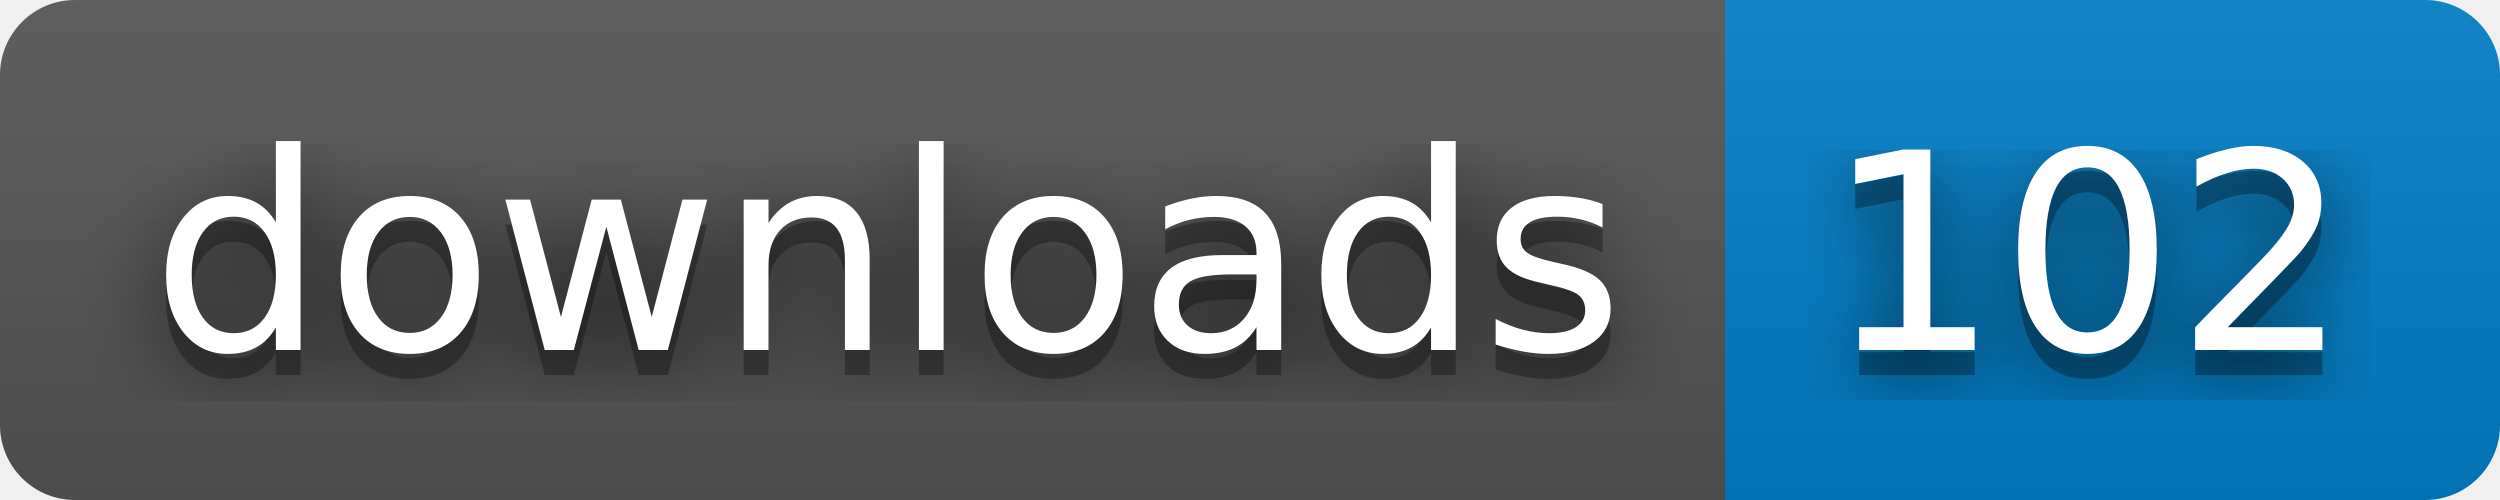
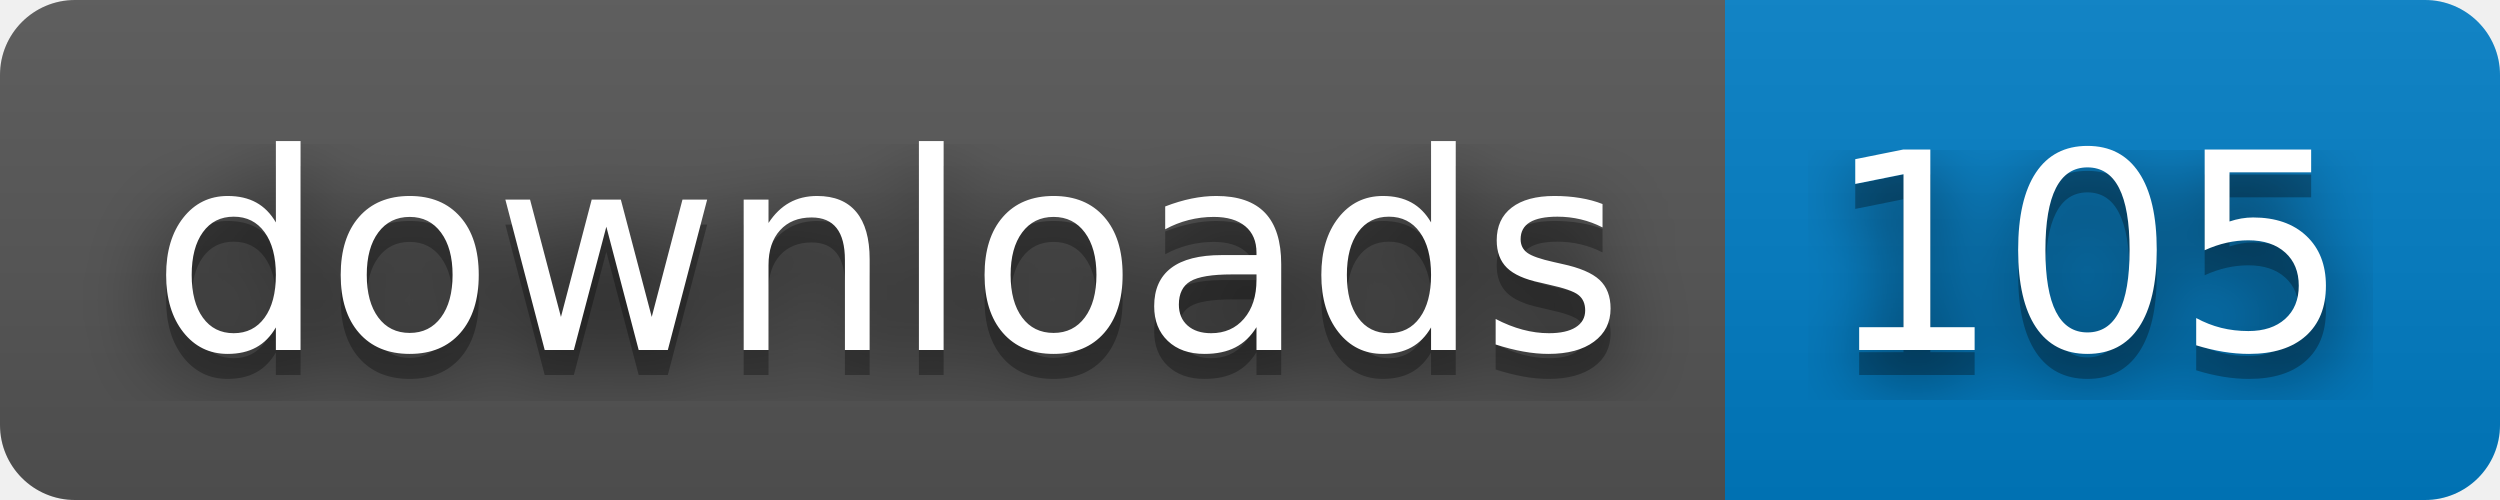
- <svg xmlns="http://www.w3.org/2000/svg" width="100" height="20" role="img" aria-label="downloads: 102">
+ <svg xmlns="http://www.w3.org/2000/svg" width="100" height="20" role="img" aria-label="downloads: 105">
  <filter id="blur">
    <feGaussianBlur stdDeviation="16" />
  </filter>
  <linearGradient id="s" x2="0" y2="100%">
    <stop offset="0" stop-color="#bbb" stop-opacity=".1" />
    <stop offset="1" stop-opacity=".1" />
  </linearGradient>
  <clipPath id="r">
    <rect width="100" height="20" rx="3" />
  </clipPath>
  <g clip-path="url(#r)">
    <rect width="69" height="20" fill="#555" />
    <rect x="69" width="31" height="20" fill="#007ec6" />
    <rect width="100" height="20" fill="url(#s)" />
  </g>
  <g fill="#fff" text-anchor="middle" font-family="Verdana,Geneva,DejaVu Sans,sans-serif" text-rendering="geometricPrecision" font-size="110">
    <g transform="scale(.1)">
      <g aria-hidden="true" fill="#010101">
        <text x="355" y="150" fill-opacity=".8" filter="url(#blur)" textLength="590">downloads</text>
        <text x="355" y="150" fill-opacity=".3" textLength="590">downloads</text>
      </g>
      <text x="355" y="140" textLength="590">downloads</text>
    </g>
    <g transform="scale(.1)">
      <g aria-hidden="true" fill="#010101">
-         <text x="835" y="150" fill-opacity=".8" filter="url(#blur)" textLength="210">102</text>
-         <text x="835" y="150" fill-opacity=".3" textLength="210">102</text>
+         <text x="835" y="150" fill-opacity=".8" filter="url(#blur)" textLength="210">105</text>
+         <text x="835" y="150" fill-opacity=".3" textLength="210">105</text>
      </g>
-       <text x="835" y="140" textLength="210">102</text>
+       <text x="835" y="140" textLength="210">105</text>
    </g>
  </g>
</svg>
